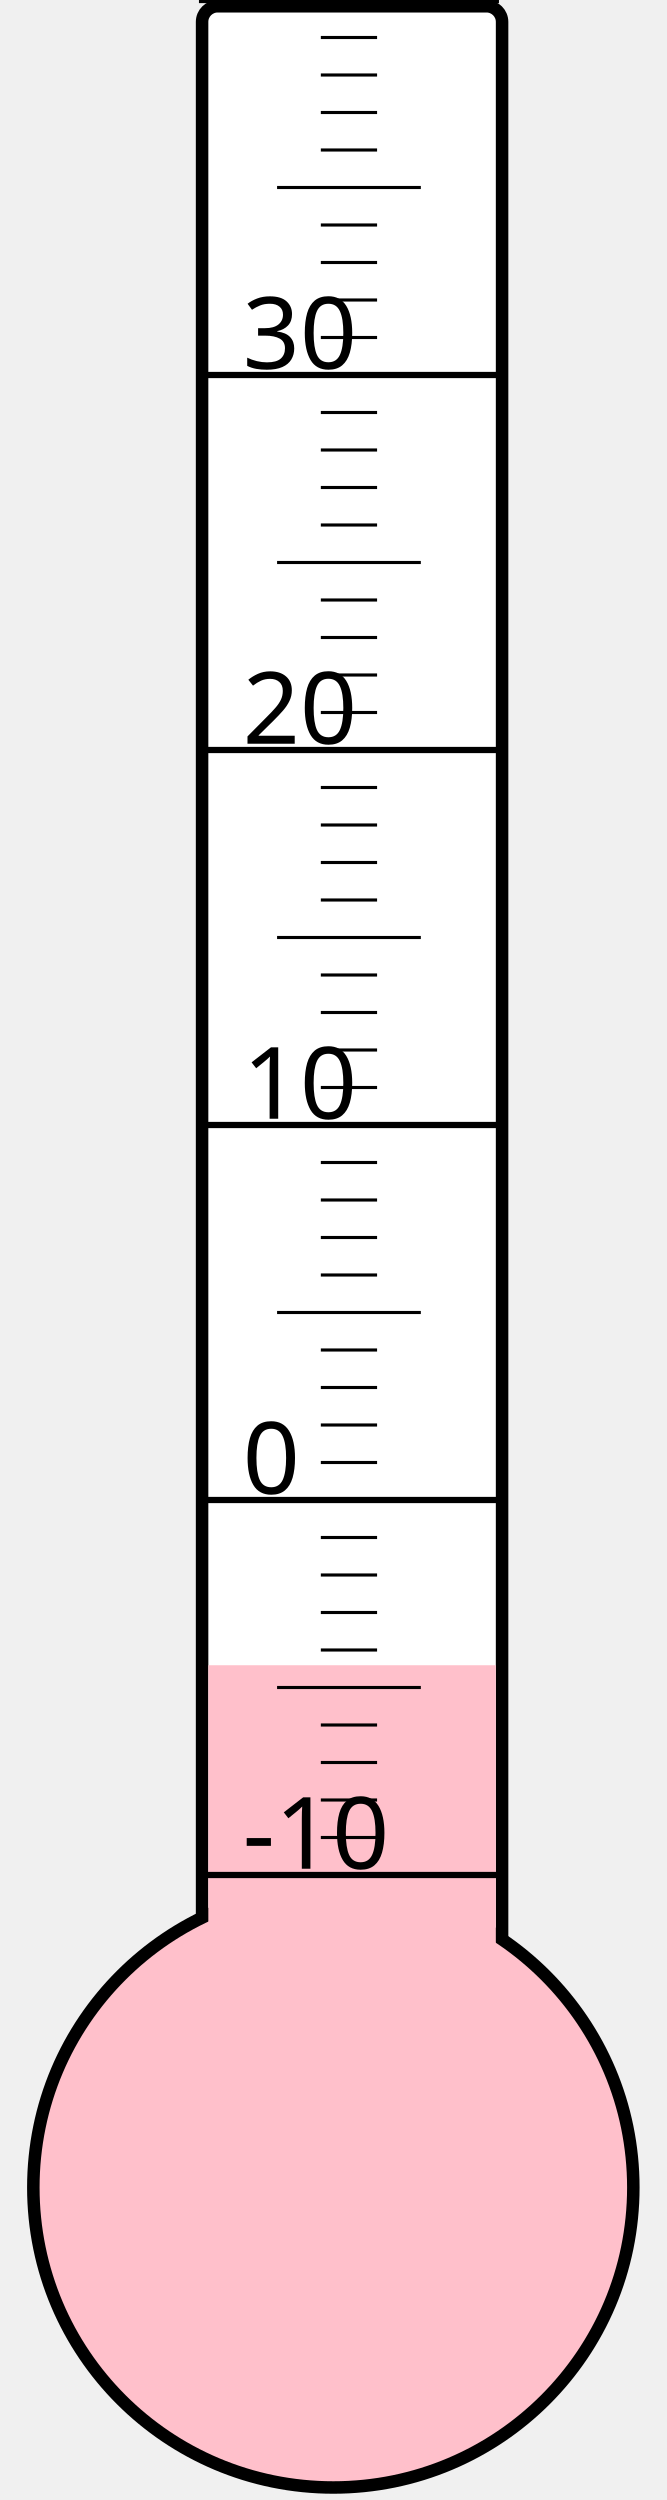
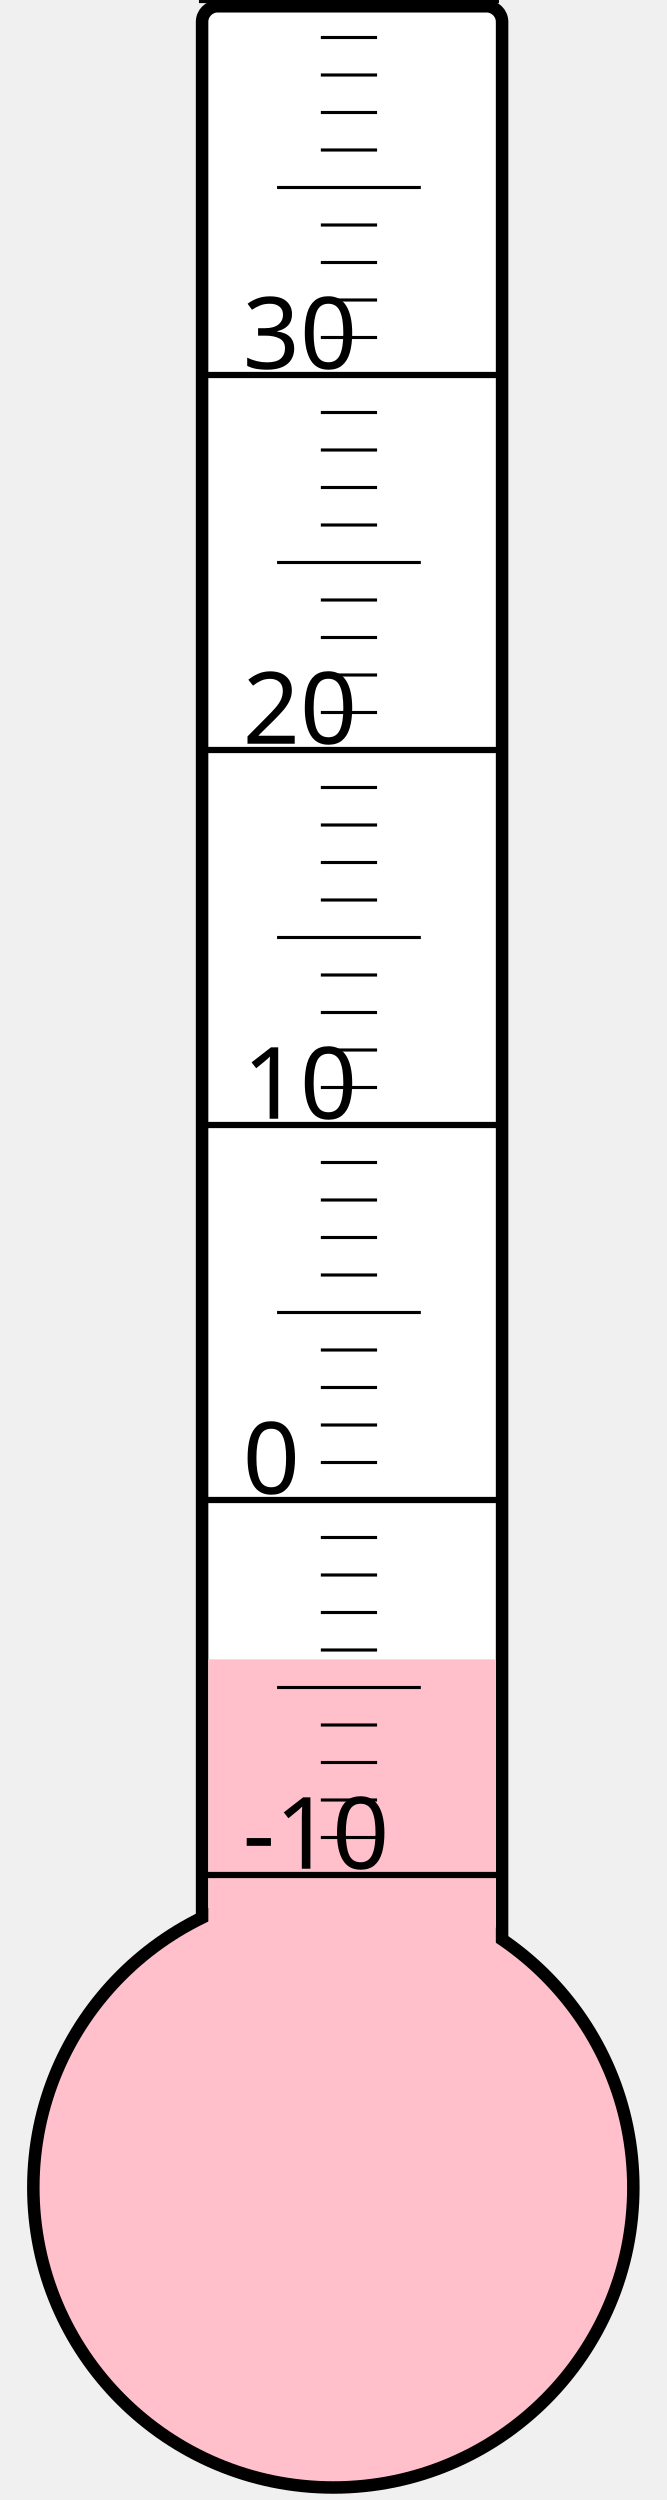
<svg xmlns="http://www.w3.org/2000/svg" width="40px" height="150px" viewBox="0 0 200 800">
  <rect width="200" height="800" x="0" y="0" style="fill: #ffffeb; fill-opacity: 0;" />
  <rect width="96" height="680" x="58" y="2" rx="5" ry="5" style="fill: white; fill-opacity: 1; stroke: black; stroke-width: 4;" />
  <circle cx="100" cy="700" r="96" style="fill: pink; stroke: black; stroke-width: 4;" />
-   <rect width="92" height="167.125" x="60" y="532.875" style="fill: pink; fill-opacity: 1; stroke-width: 0;" />
+   <rect width="92" height="169.0" x="60" y="531.0" style="fill: pink; fill-opacity: 1; stroke-width: 0;" />
  <text x="71" y="598" style="font-family: sans-serif; font-size: 24pt;">-10</text>
  <text x="71" y="478" style="font-family: sans-serif; font-size: 24pt;">0</text>
  <text x="71" y="358" style="font-family: sans-serif; font-size: 24pt;">10</text>
  <text x="71" y="238" style="font-family: sans-serif; font-size: 24pt;">20</text>
  <text x="71" y="118" style="font-family: sans-serif; font-size: 24pt;">30</text>
  <g style="stroke: black;">
    <line x1="57" y1="600" x2="153" y2="600" style="stroke-width: 2;" />
    <line x1="96" y1="588" x2="114" y2="588" style="stroke-width: 1;" />
    <line x1="96" y1="576" x2="114" y2="576" style="stroke-width: 1;" />
    <line x1="96" y1="564" x2="114" y2="564" style="stroke-width: 1;" />
    <line x1="96" y1="552" x2="114" y2="552" style="stroke-width: 1;" />
    <line x1="82" y1="540" x2="128" y2="540" style="stroke-width: 1;" />
    <line x1="96" y1="528" x2="114" y2="528" style="stroke-width: 1;" />
    <line x1="96" y1="516" x2="114" y2="516" style="stroke-width: 1;" />
    <line x1="96" y1="504" x2="114" y2="504" style="stroke-width: 1;" />
    <line x1="96" y1="492" x2="114" y2="492" style="stroke-width: 1;" />
    <line x1="57" y1="480" x2="153" y2="480" style="stroke-width: 2;" />
    <line x1="96" y1="468" x2="114" y2="468" style="stroke-width: 1;" />
    <line x1="96" y1="456" x2="114" y2="456" style="stroke-width: 1;" />
    <line x1="96" y1="444" x2="114" y2="444" style="stroke-width: 1;" />
    <line x1="96" y1="432" x2="114" y2="432" style="stroke-width: 1;" />
    <line x1="82" y1="420" x2="128" y2="420" style="stroke-width: 1;" />
    <line x1="96" y1="408" x2="114" y2="408" style="stroke-width: 1;" />
    <line x1="96" y1="396" x2="114" y2="396" style="stroke-width: 1;" />
    <line x1="96" y1="384" x2="114" y2="384" style="stroke-width: 1;" />
    <line x1="96" y1="372" x2="114" y2="372" style="stroke-width: 1;" />
    <line x1="57" y1="360" x2="153" y2="360" style="stroke-width: 2;" />
    <line x1="96" y1="348" x2="114" y2="348" style="stroke-width: 1;" />
    <line x1="96" y1="336" x2="114" y2="336" style="stroke-width: 1;" />
    <line x1="96" y1="324" x2="114" y2="324" style="stroke-width: 1;" />
    <line x1="96" y1="312" x2="114" y2="312" style="stroke-width: 1;" />
    <line x1="82" y1="300" x2="128" y2="300" style="stroke-width: 1;" />
    <line x1="96" y1="288" x2="114" y2="288" style="stroke-width: 1;" />
    <line x1="96" y1="276" x2="114" y2="276" style="stroke-width: 1;" />
    <line x1="96" y1="264" x2="114" y2="264" style="stroke-width: 1;" />
    <line x1="96" y1="252" x2="114" y2="252" style="stroke-width: 1;" />
    <line x1="57" y1="240" x2="153" y2="240" style="stroke-width: 2;" />
    <line x1="96" y1="228" x2="114" y2="228" style="stroke-width: 1;" />
    <line x1="96" y1="216" x2="114" y2="216" style="stroke-width: 1;" />
    <line x1="96" y1="204" x2="114" y2="204" style="stroke-width: 1;" />
    <line x1="96" y1="192" x2="114" y2="192" style="stroke-width: 1;" />
    <line x1="82" y1="180" x2="128" y2="180" style="stroke-width: 1;" />
    <line x1="96" y1="168" x2="114" y2="168" style="stroke-width: 1;" />
    <line x1="96" y1="156" x2="114" y2="156" style="stroke-width: 1;" />
    <line x1="96" y1="144" x2="114" y2="144" style="stroke-width: 1;" />
    <line x1="96" y1="132" x2="114" y2="132" style="stroke-width: 1;" />
    <line x1="57" y1="120" x2="153" y2="120" style="stroke-width: 2;" />
    <line x1="96" y1="108" x2="114" y2="108" style="stroke-width: 1;" />
    <line x1="96" y1="96" x2="114" y2="96" style="stroke-width: 1;" />
    <line x1="96" y1="84" x2="114" y2="84" style="stroke-width: 1;" />
    <line x1="96" y1="72" x2="114" y2="72" style="stroke-width: 1;" />
    <line x1="82" y1="60" x2="128" y2="60" style="stroke-width: 1;" />
    <line x1="96" y1="48" x2="114" y2="48" style="stroke-width: 1;" />
    <line x1="96" y1="36" x2="114" y2="36" style="stroke-width: 1;" />
    <line x1="96" y1="24" x2="114" y2="24" style="stroke-width: 1;" />
    <line x1="96" y1="12" x2="114" y2="12" style="stroke-width: 1;" />
    <line x1="57" y1="0" x2="153" y2="0" style="stroke-width: 2;" />
  </g>
</svg>
